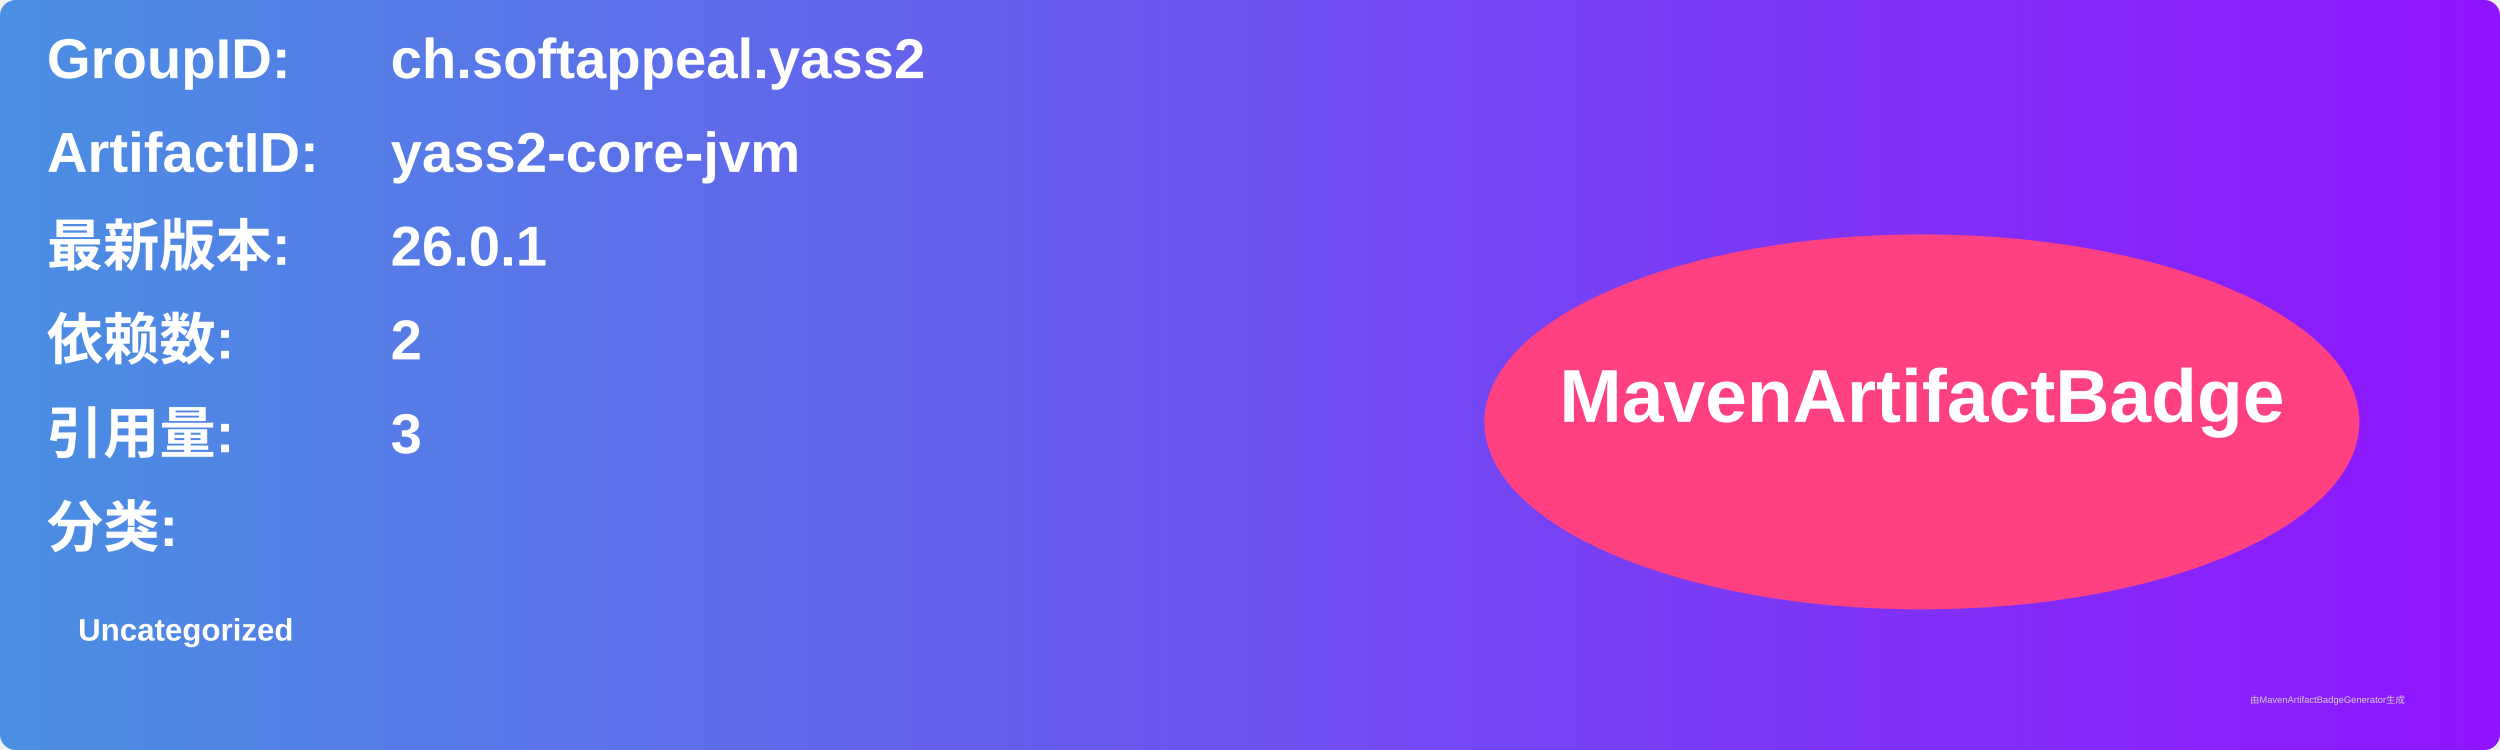
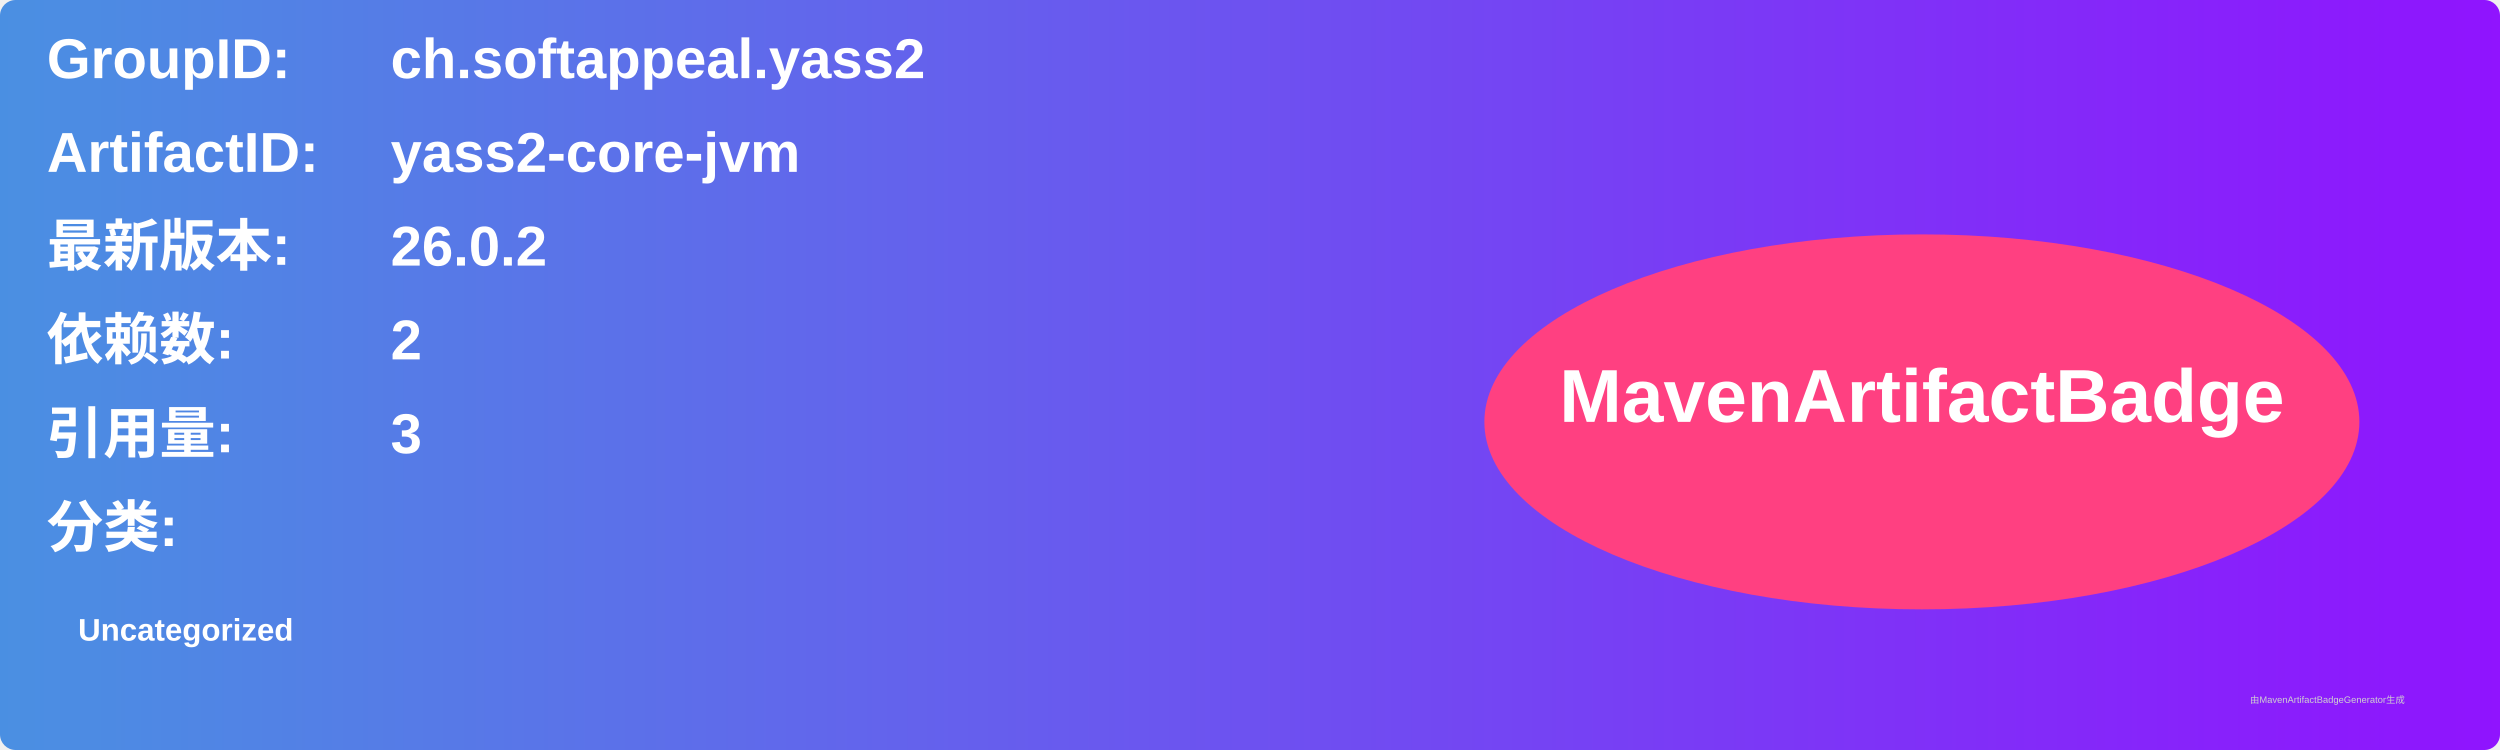
<svg xmlns="http://www.w3.org/2000/svg" width="800" height="240" viewBox="0 0 800 240">
  <linearGradient id="grad" x1="0%" y1="0%" x2="100%" y2="0%">
    <stop offset="0%" stop-color="#4a90e2" />
    <stop offset="100%" stop-color="#9013fe" />
  </linearGradient>
  <rect width="100%" height="100%" rx="5" ry="5" fill="url(#grad)" />
  <g transform="translate(15, 15)">
    <text x="0" y="10" font-family="Arial" font-size="18" fill="white" font-weight="bold" width="260">GroupID:</text>
    <text x="110" y="10" font-family="Arial" font-size="18" fill="white" font-weight="bold" width="460">ch.softappeal.yass2</text>
    <text x="0" y="40" font-family="Arial" font-size="18" fill="white" font-weight="bold" width="260">ArtifactID:</text>
    <text x="110" y="40" font-family="Arial" font-size="18" fill="white" font-weight="bold" width="460">yass2-core-jvm</text>
    <text x="0" y="70" font-family="Arial" font-size="18" fill="white" font-weight="bold">最新版本:</text>
    <text x="110" y="70" font-family="Arial" font-size="18" fill="white" font-weight="bold">
-       <tspan font-weight="bold">26.0.1</tspan>
+       <tspan font-weight="bold">26.0.2</tspan>
    </text>
    <text x="0" y="100" font-family="Arial" font-size="18" fill="white" font-weight="bold">依赖数: </text>
    <text x="110" y="100" font-family="Arial" font-size="18" fill="white">
      <tspan font-weight="bold">2</tspan>
    </text>
    <text x="0" y="130" font-family="Arial" font-size="18" fill="white" font-weight="bold">引用量: </text>
    <text x="110" y="130" font-family="Arial" font-size="18" fill="white">
      <tspan font-weight="bold">3</tspan>
    </text>
    <text x="0" y="160" font-family="Arial" font-size="18" fill="white" font-weight="bold">分类:</text>
    <text x="10" y="190" font-family="Arial" font-size="10" fill="white">
      <tspan font-weight="bold">Uncategorized</tspan>
    </text>
    <ellipse cx="600" cy="120" rx="140" ry="60" fill="#ff4081" />
    <text x="600" y="120" text-anchor="middle" font-family="Arial" font-size="24" fill="white" font-weight="bold">MavenArtifactBadge</text>
  </g>
  <text x="720" y="225" font-family="Arial" font-size="3" fill="#d0d0d0">由MavenArtifactBadgeGenerator生成</text>
</svg>
